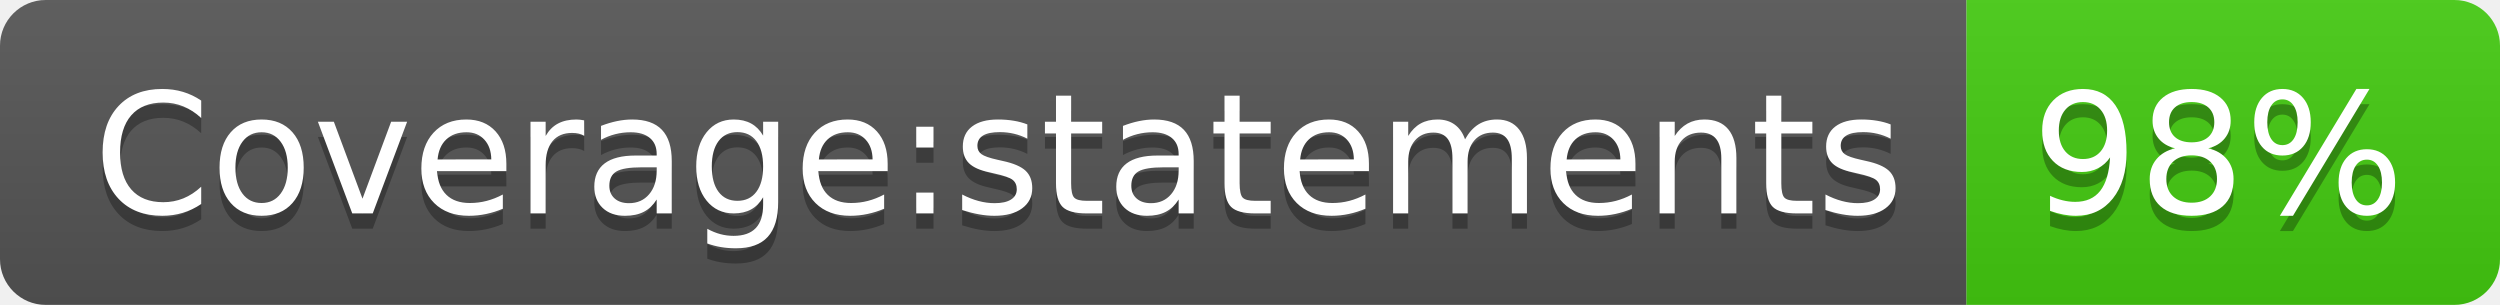
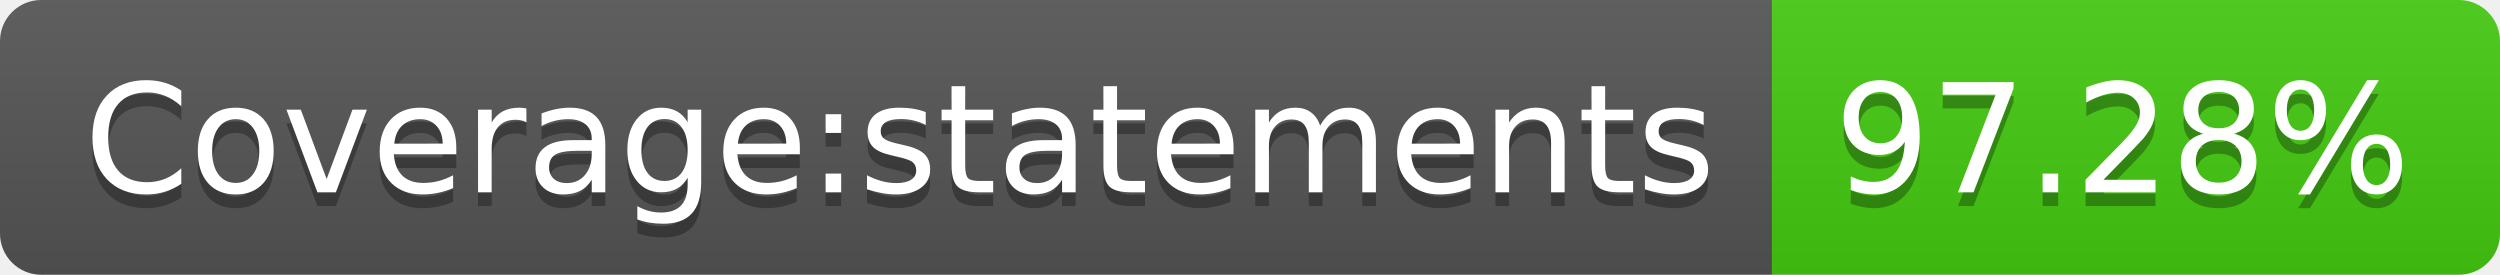
- <svg xmlns="http://www.w3.org/2000/svg" width="164" height="20" role="img" aria-label="Coverage:statements: 98%">
+ <svg xmlns="http://www.w3.org/2000/svg" width="182" height="20" role="img" aria-label="Coverage:statements: 97.28%">
  <linearGradient id="s" x2="0" y2="100%">
    <stop offset="0" stop-color="#bbb" stop-opacity=".1" />
    <stop offset="1" stop-opacity=".1" />
  </linearGradient>
  <clipPath id="r">
-     <rect width="164" height="20" rx="3" fill="#fff" />
+     <rect width="182" height="20" rx="3" fill="#fff" />
  </clipPath>
  <g clip-path="url(#r)">
    <rect width="129" height="20" fill="#555" />
-     <rect x="129" width="35" height="20" fill="#4c1" />
-     <rect width="164" height="20" fill="url(#s)" />
+     <rect x="129" width="53" height="20" fill="#4c1" />
+     <rect width="182" height="20" fill="url(#s)" />
  </g>
  <g fill="#fff" text-anchor="middle" font-family="Verdana,Geneva,DejaVu Sans,sans-serif" text-rendering="geometricPrecision" font-size="110">
    <text aria-hidden="true" x="655" y="150" fill="#010101" fill-opacity=".3" transform="scale(.1)" textLength="1190">Coverage:statements</text>
    <text x="655" y="140" transform="scale(.1)" fill="#fff" textLength="1190">Coverage:statements</text>
-     <text aria-hidden="true" x="1455" y="150" fill="#010101" fill-opacity=".3" transform="scale(.1)" textLength="250">98%</text>
-     <text x="1455" y="140" transform="scale(.1)" fill="#fff" textLength="250">98%</text>
+     <text aria-hidden="true" x="1545" y="150" fill="#010101" fill-opacity=".3" transform="scale(.1)" textLength="430">97.28%</text>
+     <text x="1545" y="140" transform="scale(.1)" fill="#fff" textLength="430">97.28%</text>
  </g>
</svg>
